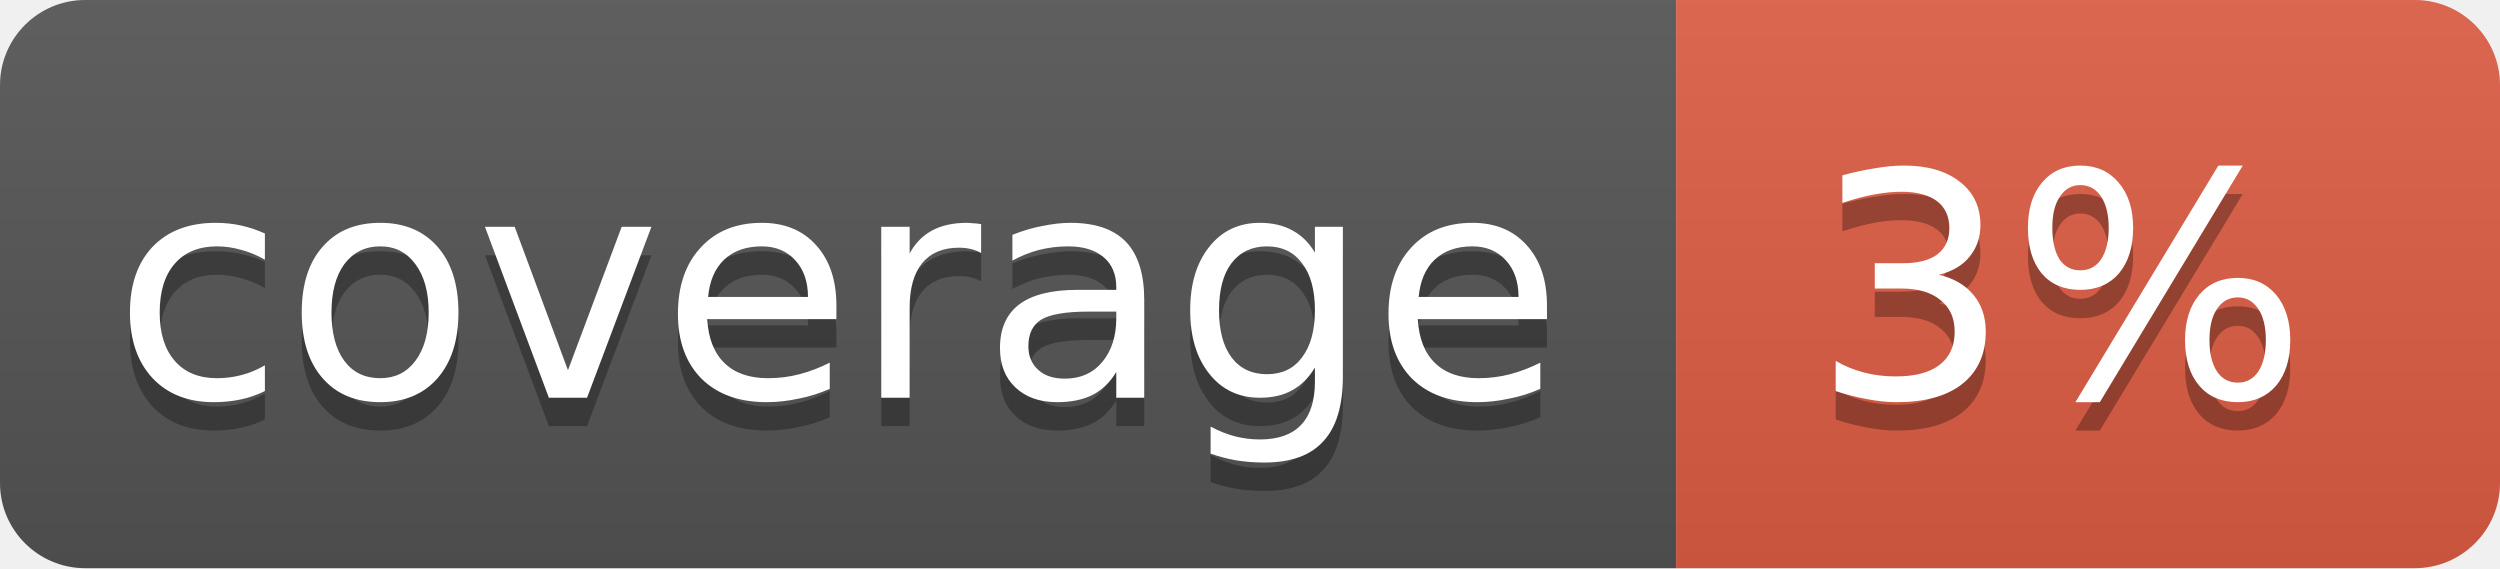
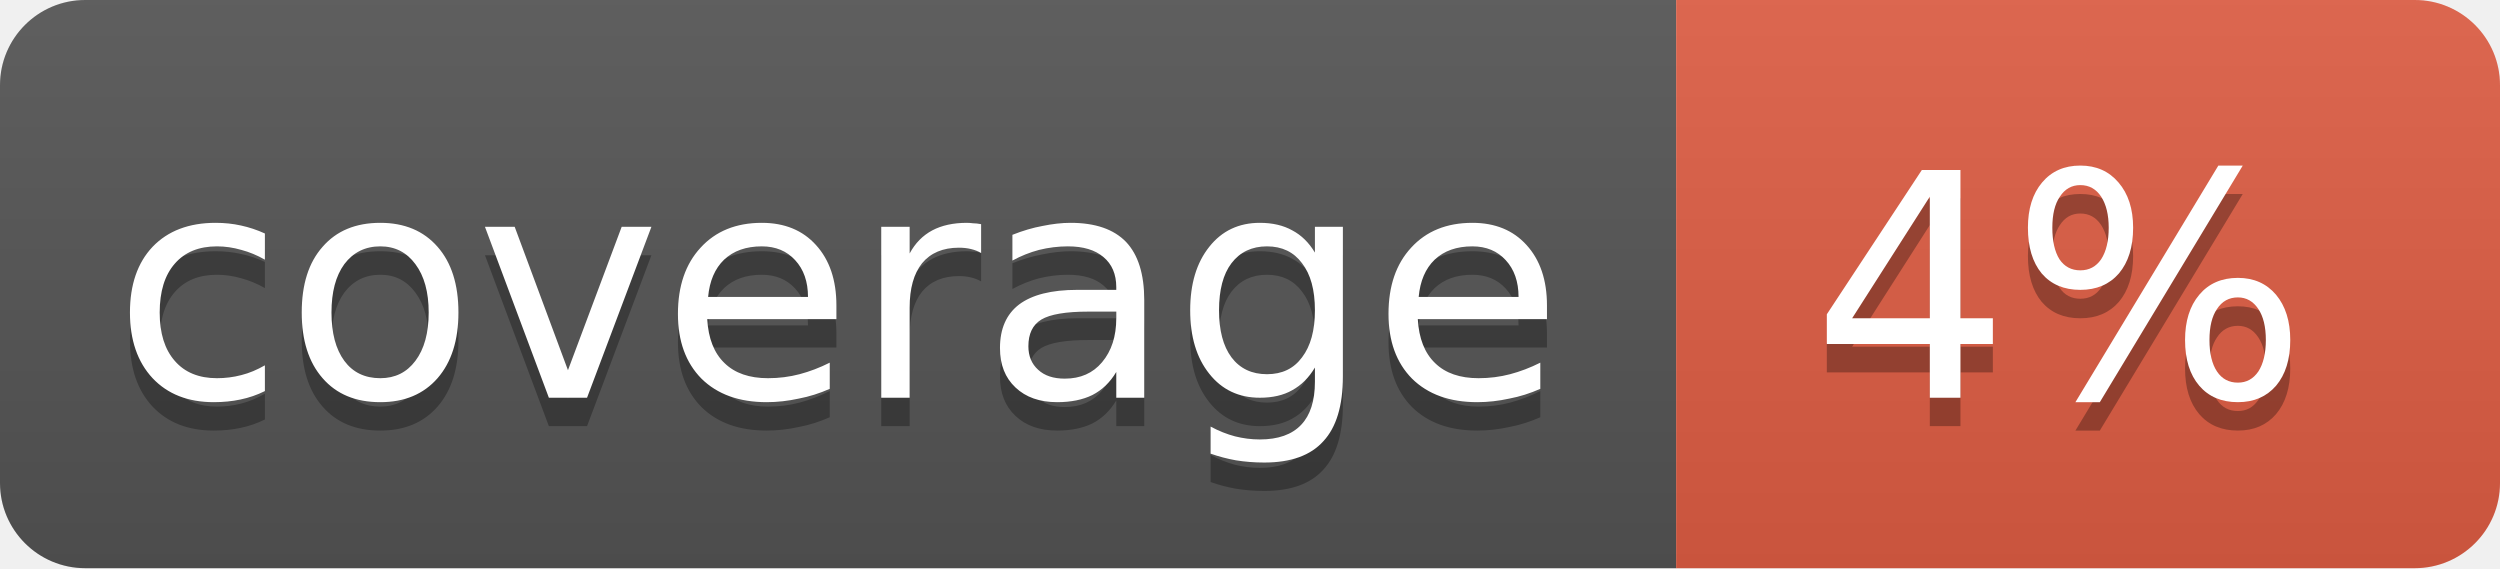
<svg xmlns="http://www.w3.org/2000/svg" width="88" height="20">
  <linearGradient id="b" x2="0" y2="100%">
    <stop offset="0" stop-color="#bbb" stop-opacity=".1" />
    <stop offset="1" stop-opacity=".1" />
  </linearGradient>
  <clipPath id="a">
    <rect width="88" height="20" rx="3" fill="#fff" />
  </clipPath>
  <g clip-path="url(#a)">
    <path fill="#555" d="M0 0h59v20H0z" />
    <path fill="#e05d44" d="M59 0h29v20H59z" />
    <path fill="url(#b)" d="M0 0h88v20H0z" />
  </g>
  <g fill="#fff" text-anchor="middle" font-family="DejaVu Sans,Verdana,Geneva,sans-serif" font-size="11">
    <text x="29.5" y="15" fill="#010101" fill-opacity=".3">coverage</text>
    <text x="29.5" y="14">coverage</text>
-     <text x="72.5" y="15" fill="#010101" fill-opacity=".3">3%</text>
-     <text x="72.5" y="14">3%</text>
+     <text x="72.5" y="15" fill="#010101" fill-opacity=".3">4%</text>
+     <text x="72.5" y="14">4%</text>
  </g>
</svg>
